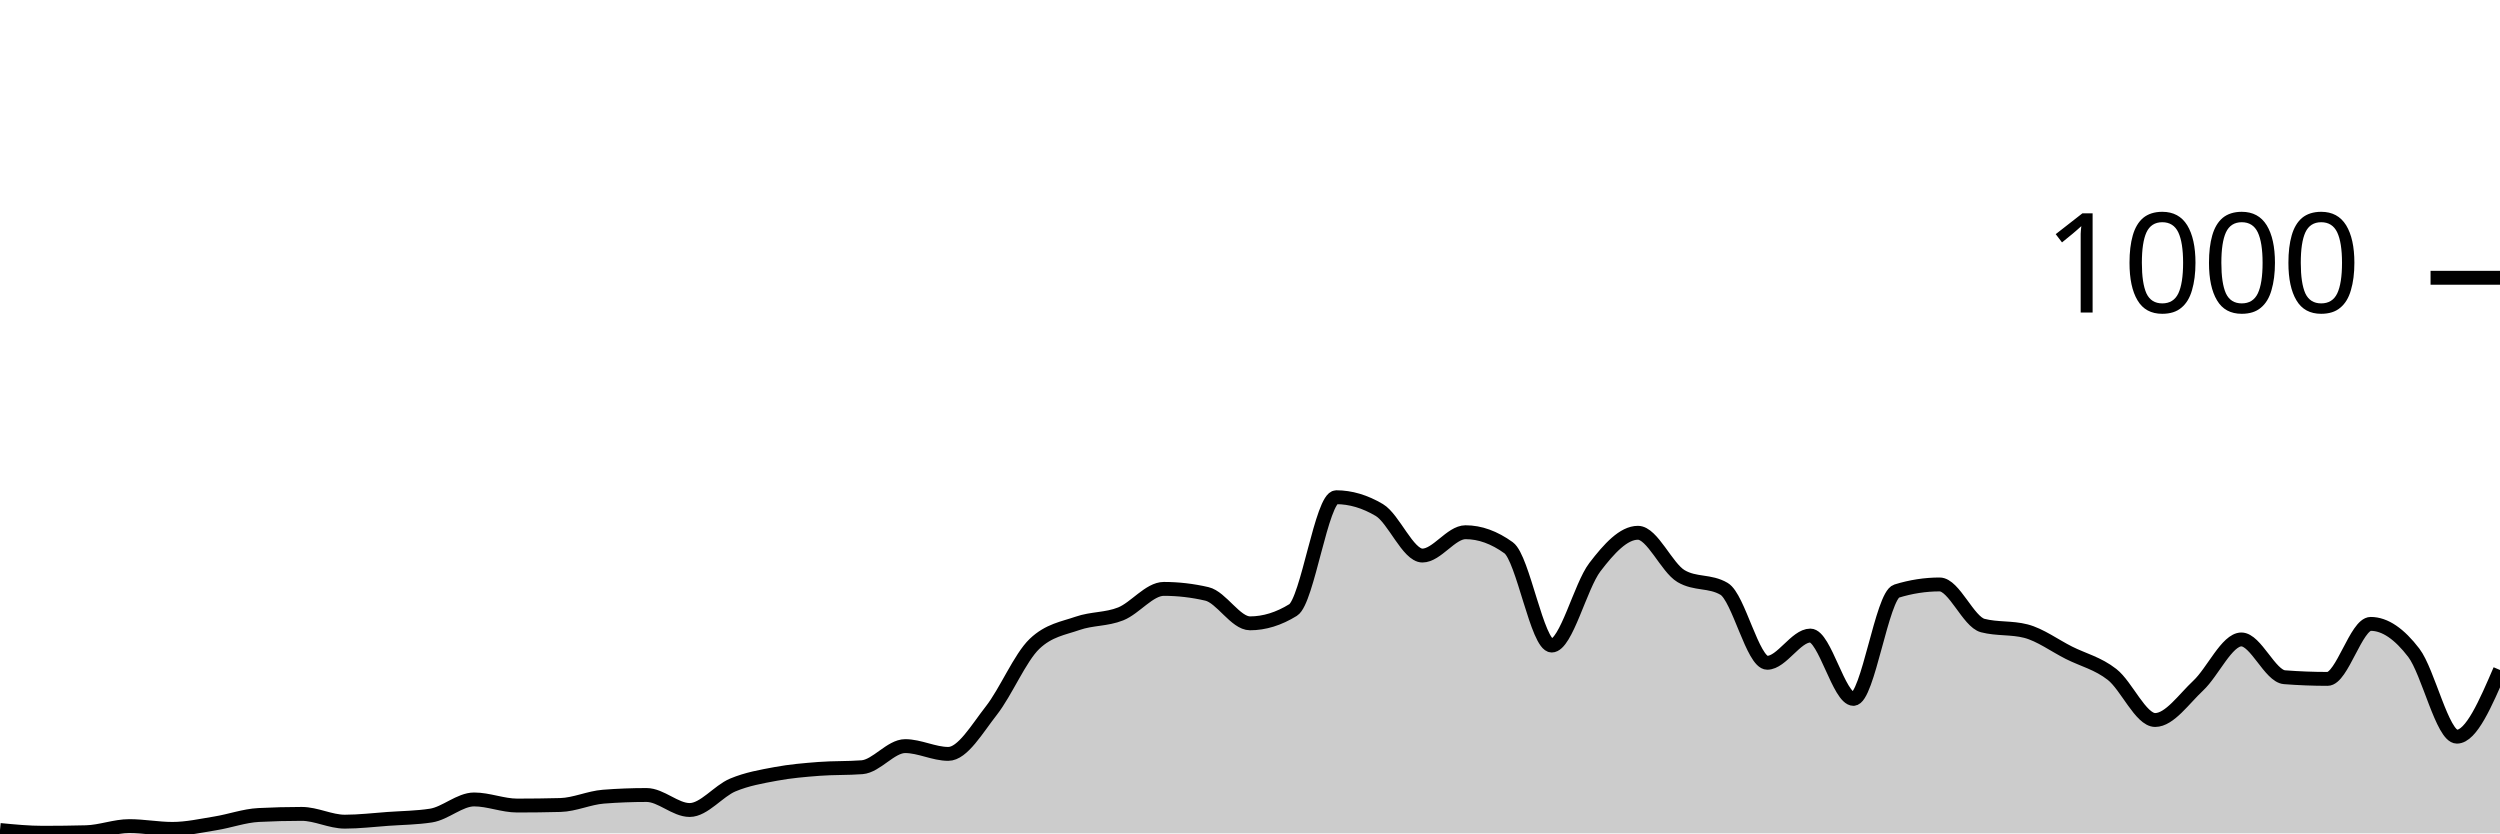
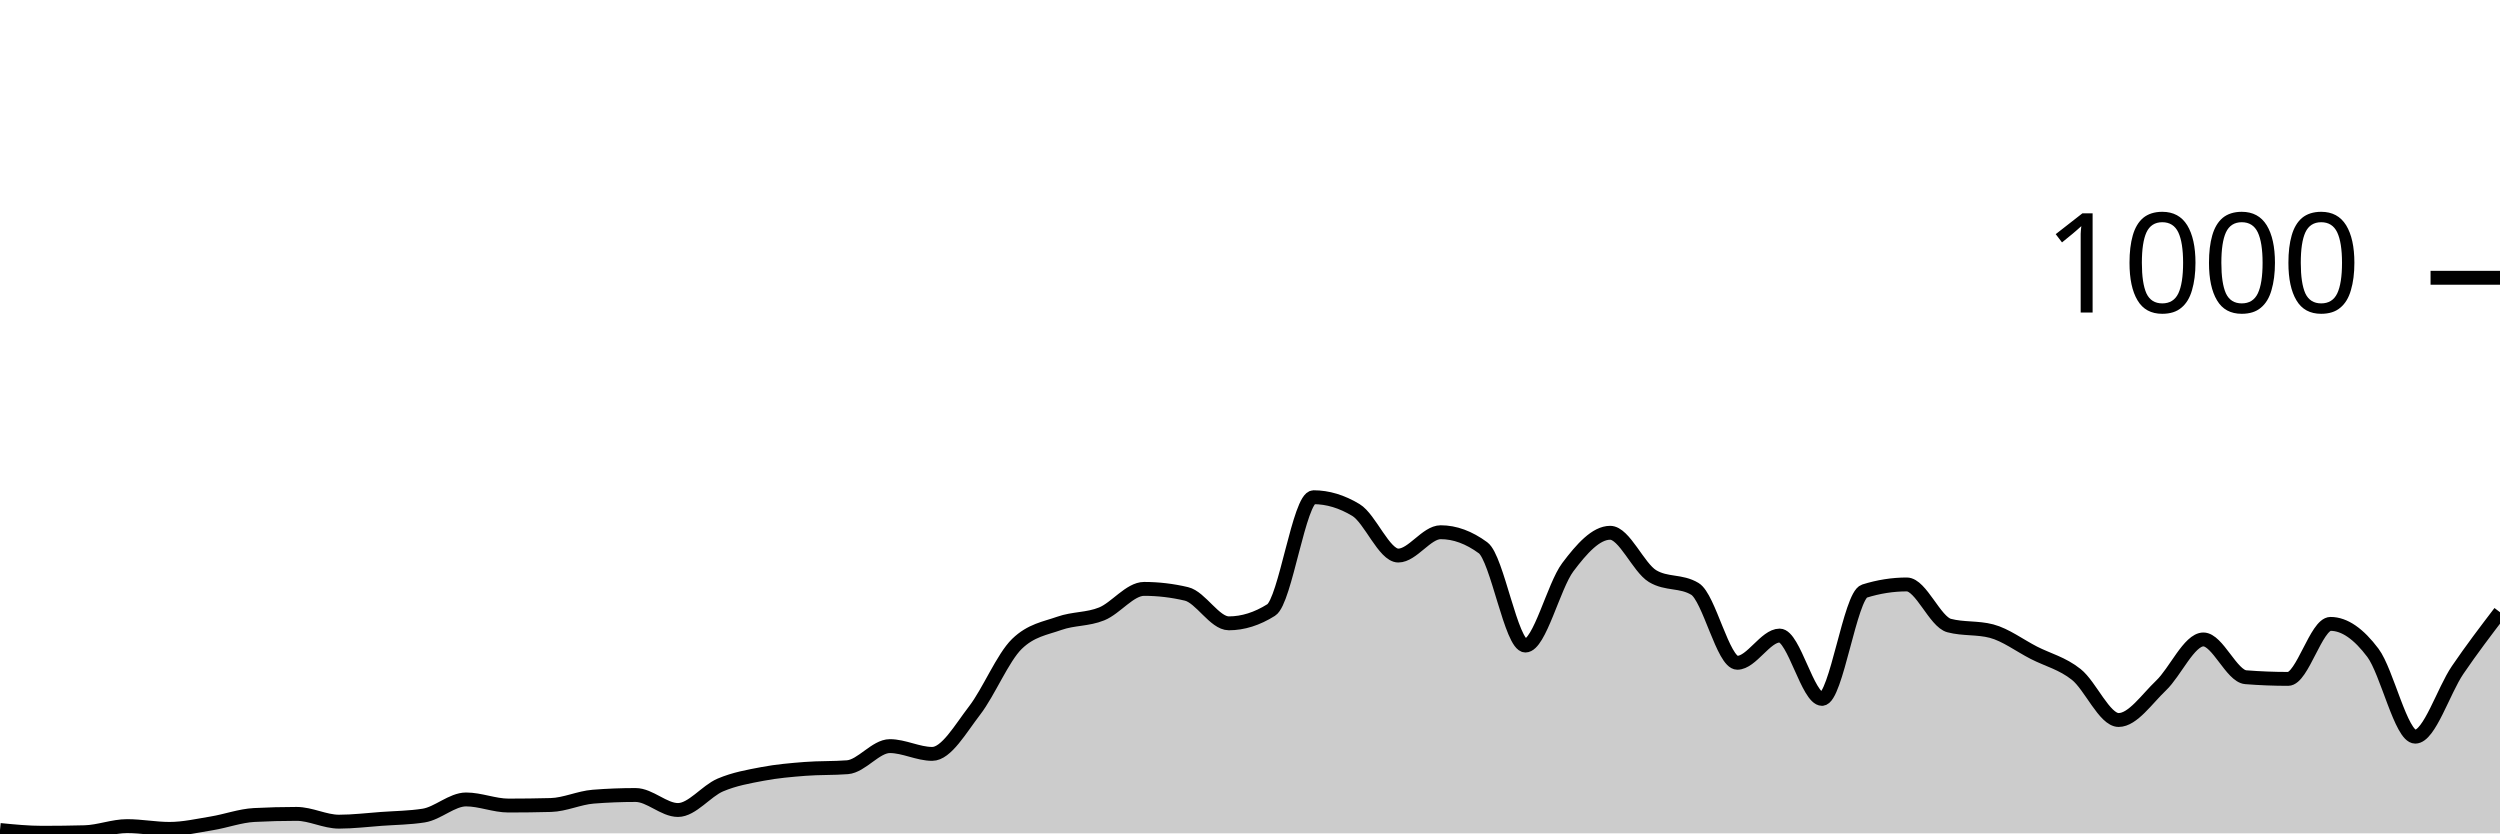
<svg xmlns="http://www.w3.org/2000/svg" viewBox="0 0 180 60">
  <g transform="translate(0,20)">
-     <path class="area" fill="rgba(0, 0, 0, 0.2)" d="M0,39.76C1.034,39.86,2.069,39.96,3.103,39.96C4.138,39.96,5.172,39.947,6.207,39.92C7.241,39.893,8.276,39.48,9.31,39.48C10.345,39.48,11.379,39.68,12.414,39.68C13.448,39.68,14.483,39.447,15.517,39.28C16.552,39.113,17.586,38.733,18.621,38.68C19.655,38.627,20.69,38.6,21.724,38.6C22.759,38.6,23.793,39.16,24.828,39.16C25.862,39.16,26.897,39.033,27.931,38.96C28.966,38.887,30,38.88,31.034,38.72C32.069,38.56,33.103,37.56,34.138,37.56C35.172,37.56,36.207,38,37.241,38C38.276,38,39.31,37.987,40.345,37.96C41.379,37.933,42.414,37.44,43.448,37.36C44.483,37.28,45.517,37.24,46.552,37.24C47.586,37.24,48.621,38.32,49.655,38.32C50.69,38.32,51.724,36.953,52.759,36.52C53.793,36.087,54.828,35.913,55.862,35.72C56.897,35.527,57.931,35.44,58.966,35.36C60,35.28,61.034,35.32,62.069,35.24C63.103,35.16,64.138,33.72,65.172,33.72C66.207,33.72,67.241,34.28,68.276,34.28C69.31,34.28,70.345,32.48,71.379,31.16C72.414,29.84,73.448,27.347,74.483,26.36C75.517,25.373,76.552,25.24,77.586,24.88C78.621,24.52,79.655,24.613,80.69,24.2C81.724,23.787,82.759,22.4,83.793,22.4C84.828,22.4,85.862,22.52,86.897,22.76C87.931,23,88.966,24.88,90,24.88C91.034,24.88,92.069,24.56,93.103,23.92C94.138,23.28,95.172,15.8,96.207,15.8C97.241,15.8,98.276,16.107,99.31,16.72C100.345,17.333,101.379,20,102.414,20C103.448,20,104.483,18.32,105.517,18.32C106.552,18.32,107.586,18.693,108.621,19.44C109.655,20.187,110.69,26.48,111.724,26.48C112.759,26.48,113.793,22.193,114.828,20.84C115.862,19.487,116.897,18.36,117.931,18.36C118.966,18.36,120,20.867,121.034,21.48C122.069,22.093,123.103,21.787,124.138,22.4C125.172,23.013,126.207,27.72,127.241,27.72C128.276,27.72,129.31,25.76,130.345,25.76C131.379,25.76,132.414,30.32,133.448,30.32C134.483,30.32,135.517,22.88,136.552,22.56C137.586,22.24,138.621,22.08,139.655,22.08C140.69,22.08,141.724,24.773,142.759,25.04C143.793,25.307,144.828,25.173,145.862,25.44C146.897,25.707,147.931,26.48,148.966,27C150,27.52,151.034,27.753,152.069,28.56C153.103,29.367,154.138,31.84,155.172,31.84C156.207,31.84,157.241,30.327,158.276,29.36C159.31,28.393,160.345,26.04,161.379,26.04C162.414,26.04,163.448,28.68,164.483,28.76C165.517,28.84,166.552,28.88,167.586,28.88C168.621,28.88,169.655,24.92,170.69,24.92C171.724,24.92,172.759,25.647,173.793,27C174.828,28.353,175.862,33.04,176.897,33.04C177.931,33.04,178.966,30.64,180,28.24L180,40C178.966,40,177.931,40,176.897,40C175.862,40,174.828,40,173.793,40C172.759,40,171.724,40,170.69,40C169.655,40,168.621,40,167.586,40C166.552,40,165.517,40,164.483,40C163.448,40,162.414,40,161.379,40C160.345,40,159.31,40,158.276,40C157.241,40,156.207,40,155.172,40C154.138,40,153.103,40,152.069,40C151.034,40,150,40,148.966,40C147.931,40,146.897,40,145.862,40C144.828,40,143.793,40,142.759,40C141.724,40,140.69,40,139.655,40C138.621,40,137.586,40,136.552,40C135.517,40,134.483,40,133.448,40C132.414,40,131.379,40,130.345,40C129.31,40,128.276,40,127.241,40C126.207,40,125.172,40,124.138,40C123.103,40,122.069,40,121.034,40C120,40,118.966,40,117.931,40C116.897,40,115.862,40,114.828,40C113.793,40,112.759,40,111.724,40C110.69,40,109.655,40,108.621,40C107.586,40,106.552,40,105.517,40C104.483,40,103.448,40,102.414,40C101.379,40,100.345,40,99.31,40C98.276,40,97.241,40,96.207,40C95.172,40,94.138,40,93.103,40C92.069,40,91.034,40,90,40C88.966,40,87.931,40,86.897,40C85.862,40,84.828,40,83.793,40C82.759,40,81.724,40,80.69,40C79.655,40,78.621,40,77.586,40C76.552,40,75.517,40,74.483,40C73.448,40,72.414,40,71.379,40C70.345,40,69.31,40,68.276,40C67.241,40,66.207,40,65.172,40C64.138,40,63.103,40,62.069,40C61.034,40,60,40,58.966,40C57.931,40,56.897,40,55.862,40C54.828,40,53.793,40,52.759,40C51.724,40,50.69,40,49.655,40C48.621,40,47.586,40,46.552,40C45.517,40,44.483,40,43.448,40C42.414,40,41.379,40,40.345,40C39.31,40,38.276,40,37.241,40C36.207,40,35.172,40,34.138,40C33.103,40,32.069,40,31.034,40C30,40,28.966,40,27.931,40C26.897,40,25.862,40,24.828,40C23.793,40,22.759,40,21.724,40C20.69,40,19.655,40,18.621,40C17.586,40,16.552,40,15.517,40C14.483,40,13.448,40,12.414,40C11.379,40,10.345,40,9.31,40C8.276,40,7.241,40,6.207,40C5.172,40,4.138,40,3.103,40C2.069,40,1.034,40,0,40Z" />
-     <path class="line" stroke="black" fill="none" d="M0,39.76C1.034,39.86,2.069,39.96,3.103,39.96C4.138,39.96,5.172,39.947,6.207,39.92C7.241,39.893,8.276,39.48,9.31,39.48C10.345,39.48,11.379,39.68,12.414,39.68C13.448,39.68,14.483,39.447,15.517,39.28C16.552,39.113,17.586,38.733,18.621,38.68C19.655,38.627,20.69,38.6,21.724,38.6C22.759,38.6,23.793,39.16,24.828,39.16C25.862,39.16,26.897,39.033,27.931,38.96C28.966,38.887,30,38.88,31.034,38.72C32.069,38.56,33.103,37.56,34.138,37.56C35.172,37.56,36.207,38,37.241,38C38.276,38,39.31,37.987,40.345,37.96C41.379,37.933,42.414,37.44,43.448,37.36C44.483,37.28,45.517,37.24,46.552,37.24C47.586,37.24,48.621,38.32,49.655,38.32C50.69,38.32,51.724,36.953,52.759,36.52C53.793,36.087,54.828,35.913,55.862,35.72C56.897,35.527,57.931,35.44,58.966,35.36C60,35.28,61.034,35.32,62.069,35.24C63.103,35.16,64.138,33.72,65.172,33.72C66.207,33.72,67.241,34.28,68.276,34.28C69.31,34.28,70.345,32.48,71.379,31.16C72.414,29.84,73.448,27.347,74.483,26.36C75.517,25.373,76.552,25.24,77.586,24.88C78.621,24.52,79.655,24.613,80.69,24.2C81.724,23.787,82.759,22.4,83.793,22.4C84.828,22.4,85.862,22.52,86.897,22.76C87.931,23,88.966,24.88,90,24.88C91.034,24.88,92.069,24.56,93.103,23.92C94.138,23.28,95.172,15.8,96.207,15.8C97.241,15.8,98.276,16.107,99.31,16.72C100.345,17.333,101.379,20,102.414,20C103.448,20,104.483,18.32,105.517,18.32C106.552,18.32,107.586,18.693,108.621,19.44C109.655,20.187,110.69,26.48,111.724,26.48C112.759,26.48,113.793,22.193,114.828,20.84C115.862,19.487,116.897,18.36,117.931,18.36C118.966,18.36,120,20.867,121.034,21.48C122.069,22.093,123.103,21.787,124.138,22.4C125.172,23.013,126.207,27.72,127.241,27.72C128.276,27.72,129.31,25.76,130.345,25.76C131.379,25.76,132.414,30.32,133.448,30.32C134.483,30.32,135.517,22.88,136.552,22.56C137.586,22.24,138.621,22.08,139.655,22.08C140.69,22.08,141.724,24.773,142.759,25.04C143.793,25.307,144.828,25.173,145.862,25.44C146.897,25.707,147.931,26.48,148.966,27C150,27.52,151.034,27.753,152.069,28.56C153.103,29.367,154.138,31.84,155.172,31.84C156.207,31.84,157.241,30.327,158.276,29.36C159.31,28.393,160.345,26.04,161.379,26.04C162.414,26.04,163.448,28.68,164.483,28.76C165.517,28.84,166.552,28.88,167.586,28.88C168.621,28.88,169.655,24.92,170.69,24.92C171.724,24.92,172.759,25.647,173.793,27C174.828,28.353,175.862,33.04,176.897,33.04C177.931,33.04,178.966,30.64,180,28.24" />
+     <path class="area" fill="rgba(0, 0, 0, 0.2)" d="M0,39.76C1.017,39.86,2.034,39.96,3.051,39.96C4.068,39.96,5.085,39.947,6.102,39.92C7.119,39.893,8.136,39.48,9.153,39.48C10.169,39.48,11.186,39.68,12.203,39.68C13.22,39.68,14.237,39.447,15.254,39.28C16.271,39.113,17.288,38.733,18.305,38.68C19.322,38.627,20.339,38.6,21.356,38.6C22.373,38.6,23.39,39.16,24.407,39.16C25.424,39.16,26.441,39.033,27.458,38.96C28.475,38.887,29.492,38.88,30.508,38.72C31.525,38.56,32.542,37.56,33.559,37.56C34.576,37.56,35.593,38,36.61,38C37.627,38,38.644,37.987,39.661,37.96C40.678,37.933,41.695,37.44,42.712,37.36C43.729,37.28,44.746,37.24,45.763,37.24C46.78,37.24,47.797,38.32,48.814,38.32C49.831,38.32,50.847,36.953,51.864,36.52C52.881,36.087,53.898,35.913,54.915,35.72C55.932,35.527,56.949,35.44,57.966,35.36C58.983,35.28,60,35.32,61.017,35.24C62.034,35.16,63.051,33.72,64.068,33.72C65.085,33.72,66.102,34.28,67.119,34.28C68.136,34.28,69.153,32.48,70.169,31.16C71.186,29.84,72.203,27.347,73.22,26.36C74.237,25.373,75.254,25.24,76.271,24.88C77.288,24.52,78.305,24.613,79.322,24.2C80.339,23.787,81.356,22.4,82.373,22.4C83.39,22.4,84.407,22.52,85.424,22.76C86.441,23,87.458,24.88,88.475,24.88C89.492,24.88,90.508,24.56,91.525,23.92C92.542,23.28,93.559,15.8,94.576,15.8C95.593,15.8,96.61,16.107,97.627,16.72C98.644,17.333,99.661,20,100.678,20C101.695,20,102.712,18.32,103.729,18.32C104.746,18.32,105.763,18.693,106.78,19.44C107.797,20.187,108.814,26.48,109.831,26.48C110.847,26.48,111.864,22.193,112.881,20.84C113.898,19.487,114.915,18.36,115.932,18.36C116.949,18.36,117.966,20.867,118.983,21.48C120,22.093,121.017,21.787,122.034,22.4C123.051,23.013,124.068,27.72,125.085,27.72C126.102,27.72,127.119,25.76,128.136,25.76C129.153,25.76,130.169,30.32,131.186,30.32C132.203,30.32,133.22,22.88,134.237,22.56C135.254,22.24,136.271,22.08,137.288,22.08C138.305,22.08,139.322,24.773,140.339,25.04C141.356,25.307,142.373,25.173,143.39,25.44C144.407,25.707,145.424,26.48,146.441,27C147.458,27.52,148.475,27.753,149.492,28.56C150.508,29.367,151.525,31.84,152.542,31.84C153.559,31.84,154.576,30.327,155.593,29.36C156.61,28.393,157.627,26.04,158.644,26.04C159.661,26.04,160.678,28.68,161.695,28.76C162.712,28.84,163.729,28.88,164.746,28.88C165.763,28.88,166.78,24.92,167.797,24.92C168.814,24.92,169.831,25.647,170.847,27C171.864,28.353,172.881,33.04,173.898,33.04C174.915,33.04,175.932,29.733,176.949,28.24C177.966,26.747,178.983,25.413,180,24.08L180,40C178.983,40,177.966,40,176.949,40C175.932,40,174.915,40,173.898,40C172.881,40,171.864,40,170.847,40C169.831,40,168.814,40,167.797,40C166.78,40,165.763,40,164.746,40C163.729,40,162.712,40,161.695,40C160.678,40,159.661,40,158.644,40C157.627,40,156.61,40,155.593,40C154.576,40,153.559,40,152.542,40C151.525,40,150.508,40,149.492,40C148.475,40,147.458,40,146.441,40C145.424,40,144.407,40,143.39,40C142.373,40,141.356,40,140.339,40C139.322,40,138.305,40,137.288,40C136.271,40,135.254,40,134.237,40C133.22,40,132.203,40,131.186,40C130.169,40,129.153,40,128.136,40C127.119,40,126.102,40,125.085,40C124.068,40,123.051,40,122.034,40C121.017,40,120,40,118.983,40C117.966,40,116.949,40,115.932,40C114.915,40,113.898,40,112.881,40C111.864,40,110.847,40,109.831,40C108.814,40,107.797,40,106.78,40C105.763,40,104.746,40,103.729,40C102.712,40,101.695,40,100.678,40C99.661,40,98.644,40,97.627,40C96.61,40,95.593,40,94.576,40C93.559,40,92.542,40,91.525,40C90.508,40,89.492,40,88.475,40C87.458,40,86.441,40,85.424,40C84.407,40,83.39,40,82.373,40C81.356,40,80.339,40,79.322,40C78.305,40,77.288,40,76.271,40C75.254,40,74.237,40,73.22,40C72.203,40,71.186,40,70.169,40C69.153,40,68.136,40,67.119,40C66.102,40,65.085,40,64.068,40C63.051,40,62.034,40,61.017,40C60,40,58.983,40,57.966,40C56.949,40,55.932,40,54.915,40C53.898,40,52.881,40,51.864,40C50.847,40,49.831,40,48.814,40C47.797,40,46.78,40,45.763,40C44.746,40,43.729,40,42.712,40C41.695,40,40.678,40,39.661,40C38.644,40,37.627,40,36.61,40C35.593,40,34.576,40,33.559,40C32.542,40,31.525,40,30.508,40C29.492,40,28.475,40,27.458,40C26.441,40,25.424,40,24.407,40C23.39,40,22.373,40,21.356,40C20.339,40,19.322,40,18.305,40C17.288,40,16.271,40,15.254,40C14.237,40,13.22,40,12.203,40C11.186,40,10.169,40,9.153,40C8.136,40,7.119,40,6.102,40C5.085,40,4.068,40,3.051,40C2.034,40,1.017,40,0,40Z" />
+     <path class="line" stroke="black" fill="none" d="M0,39.76C1.017,39.86,2.034,39.96,3.051,39.96C4.068,39.96,5.085,39.947,6.102,39.92C7.119,39.893,8.136,39.48,9.153,39.48C10.169,39.48,11.186,39.68,12.203,39.68C13.22,39.68,14.237,39.447,15.254,39.28C16.271,39.113,17.288,38.733,18.305,38.68C19.322,38.627,20.339,38.6,21.356,38.6C22.373,38.6,23.39,39.16,24.407,39.16C25.424,39.16,26.441,39.033,27.458,38.96C28.475,38.887,29.492,38.88,30.508,38.72C31.525,38.56,32.542,37.56,33.559,37.56C34.576,37.56,35.593,38,36.61,38C37.627,38,38.644,37.987,39.661,37.96C40.678,37.933,41.695,37.44,42.712,37.36C43.729,37.28,44.746,37.24,45.763,37.24C46.78,37.24,47.797,38.32,48.814,38.32C49.831,38.32,50.847,36.953,51.864,36.52C52.881,36.087,53.898,35.913,54.915,35.72C55.932,35.527,56.949,35.44,57.966,35.36C58.983,35.28,60,35.32,61.017,35.24C62.034,35.16,63.051,33.72,64.068,33.72C65.085,33.72,66.102,34.28,67.119,34.28C68.136,34.28,69.153,32.48,70.169,31.16C71.186,29.84,72.203,27.347,73.22,26.36C74.237,25.373,75.254,25.24,76.271,24.88C77.288,24.52,78.305,24.613,79.322,24.2C80.339,23.787,81.356,22.4,82.373,22.4C83.39,22.4,84.407,22.52,85.424,22.76C86.441,23,87.458,24.88,88.475,24.88C89.492,24.88,90.508,24.56,91.525,23.92C92.542,23.28,93.559,15.8,94.576,15.8C95.593,15.8,96.61,16.107,97.627,16.72C98.644,17.333,99.661,20,100.678,20C101.695,20,102.712,18.32,103.729,18.32C104.746,18.32,105.763,18.693,106.78,19.44C107.797,20.187,108.814,26.48,109.831,26.48C110.847,26.48,111.864,22.193,112.881,20.84C113.898,19.487,114.915,18.36,115.932,18.36C116.949,18.36,117.966,20.867,118.983,21.48C120,22.093,121.017,21.787,122.034,22.4C123.051,23.013,124.068,27.72,125.085,27.72C126.102,27.72,127.119,25.76,128.136,25.76C129.153,25.76,130.169,30.32,131.186,30.32C132.203,30.32,133.22,22.88,134.237,22.56C135.254,22.24,136.271,22.08,137.288,22.08C138.305,22.08,139.322,24.773,140.339,25.04C141.356,25.307,142.373,25.173,143.39,25.44C144.407,25.707,145.424,26.48,146.441,27C147.458,27.52,148.475,27.753,149.492,28.56C150.508,29.367,151.525,31.84,152.542,31.84C153.559,31.84,154.576,30.327,155.593,29.36C156.61,28.393,157.627,26.04,158.644,26.04C159.661,26.04,160.678,28.68,161.695,28.76C162.712,28.84,163.729,28.88,164.746,28.88C165.763,28.88,166.78,24.92,167.797,24.92C168.814,24.92,169.831,25.647,170.847,27C171.864,28.353,172.881,33.04,173.898,33.04C174.915,33.04,175.932,29.733,176.949,28.24C177.966,26.747,178.983,25.413,180,24.08" />
    <path class="axis-ceiling" stroke-width="1" stroke="black" fill="none" d="M175,0L180,0" />
    <text class="axis-ceiling-label" font-family="sans-serif" text-anchor="end" font-size="10px" x="170" y="2.5">1000</text>
  </g>
</svg>
